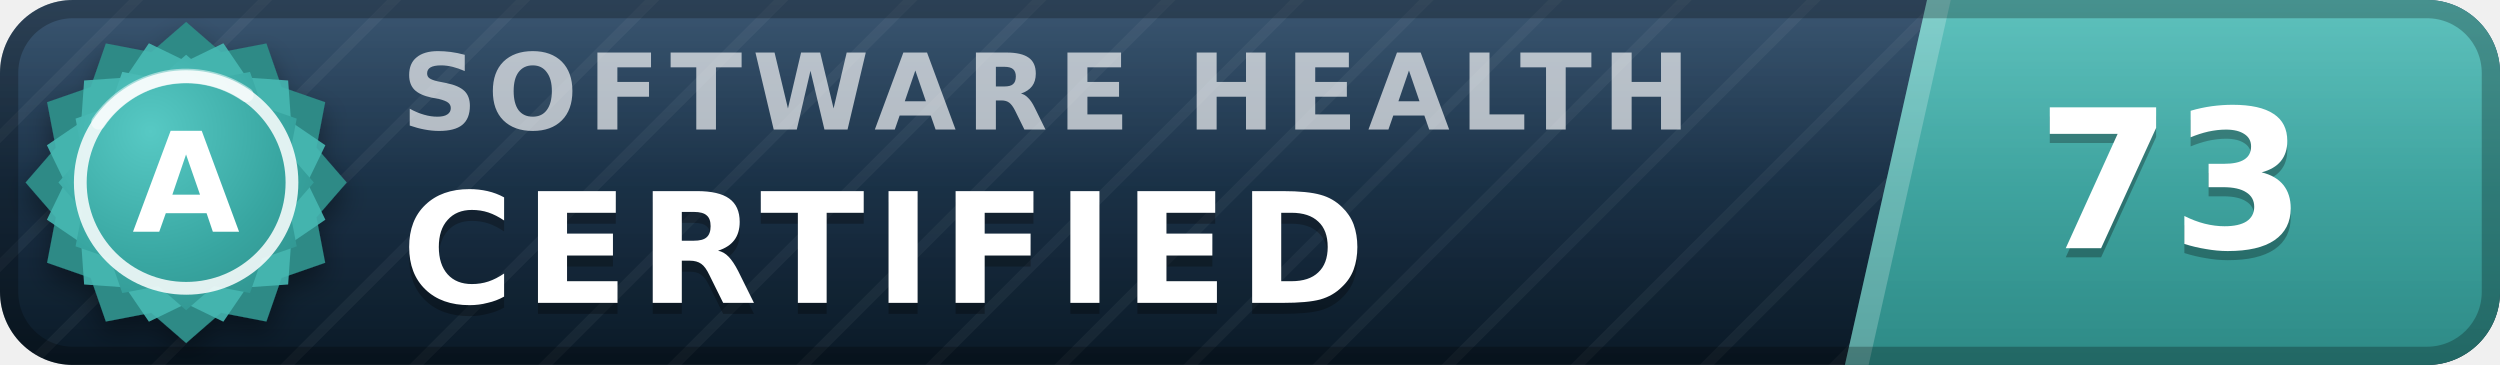
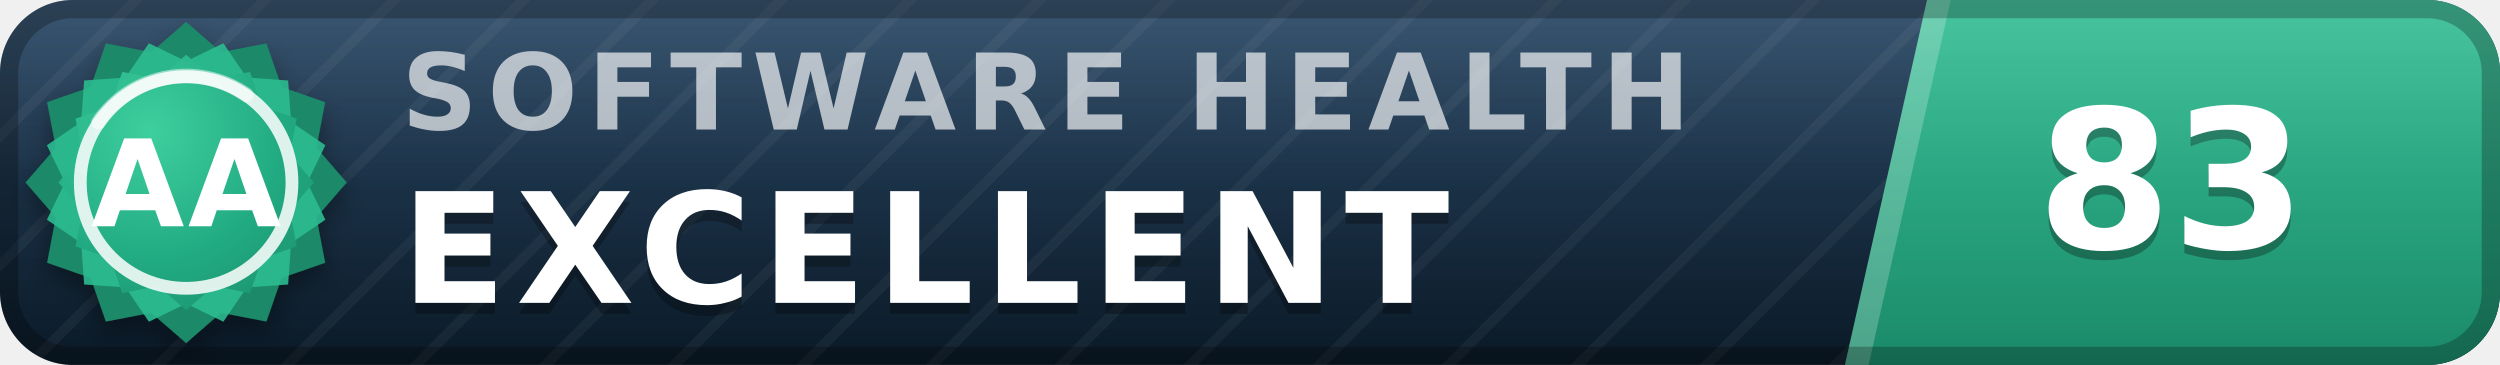
- <svg xmlns="http://www.w3.org/2000/svg" width="137" height="20" viewBox="0 0 137 20" role="img" aria-label="inspect.software software health index 73 of 100, certified (grade A)" font-family="Verdana,DejaVu Sans,Geneva,sans-serif">
+ <svg xmlns="http://www.w3.org/2000/svg" width="137" height="20" viewBox="0 0 137 20" role="img" aria-label="inspect.software software health index 83 of 100, excellent (grade AA)" font-family="Verdana,DejaVu Sans,Geneva,sans-serif">
  <defs>
    <linearGradient id="plate" x1="0" y1="0" x2="0" y2="1">
      <stop offset="0" stop-color="#1d3d5c" />
      <stop offset="1" stop-color="#0a1926" />
    </linearGradient>
    <linearGradient id="endplate" x1="0" y1="0" x2="0" y2="1">
-       <stop offset="0" stop-color="#46b8b3" />
-       <stop offset="1" stop-color="#2d8a86" />
+       <stop offset="0" stop-color="#2cbc90" />
+       <stop offset="1" stop-color="#1a8a68" />
    </linearGradient>
    <linearGradient id="gloss" x1="0" y1="0" x2="0" y2="1">
      <stop offset="0" stop-color="#fff" stop-opacity=".13" />
      <stop offset=".5" stop-color="#fff" stop-opacity=".03" />
      <stop offset="1" stop-color="#fff" stop-opacity="0" />
    </linearGradient>
    <pattern id="guilloche" width="5" height="5" patternUnits="userSpaceOnUse" patternTransform="rotate(45)">
      <line x1="0" y1="0" x2="0" y2="5" stroke="#fff" stroke-opacity=".045" stroke-width="1.1" />
    </pattern>
    <clipPath id="rounded">
      <rect width="137" height="20" rx="4" />
    </clipPath>
    <radialGradient id="sealFace" cx=".36" cy=".3" r=".95">
-       <stop offset="0" stop-color="#57c9c4" />
-       <stop offset=".55" stop-color="#38a6a1" />
-       <stop offset="1" stop-color="#2d8a86" />
+       <stop offset="0" stop-color="#3ecf9e" />
+       <stop offset=".55" stop-color="#21aa81" />
+       <stop offset="1" stop-color="#1a8a68" />
    </radialGradient>
    <filter id="sealShadow" x="-40%" y="-40%" width="180%" height="180%">
      <feDropShadow dx="0" dy="0.7" stdDeviation="0.7" flood-color="#000" flood-opacity="0.38" />
    </filter>
  </defs>
  <g clip-path="url(#rounded)">
    <rect width="137" height="20" fill="url(#plate)" />
    <rect width="137" height="20" fill="url(#guilloche)" />
    <polygon points="105.6,0 137,0 137,20 101.1,20" fill="url(#endplate)" />
    <polygon points="105.6,0 106.9,0 102.4,20 101.1,20" fill="#fff" fill-opacity=".22" />
    <text x="22.0" y="7.1" font-size="5.8" letter-spacing="0.55" fill="#fff" fill-opacity=".66" font-weight="bold" textLength="76.3" lengthAdjust="spacing">SOFTWARE HEALTH</text>
-     <text x="22.0" y="17.2" font-size="8.4" fill="#000" fill-opacity=".3" font-weight="bold" letter-spacing="0.55" textLength="57.7" lengthAdjust="spacing">CERTIFIED</text>
-     <text x="22.0" y="16.6" font-size="8.4" fill="#fff" font-weight="bold" letter-spacing="0.55" textLength="57.7" lengthAdjust="spacing">CERTIFIED</text>
-     <text x="119.0" y="14.1" font-size="10.6" fill="#000" fill-opacity=".3" font-weight="bold" text-anchor="middle">73</text>
-     <text x="119.0" y="13.6" font-size="10.6" fill="#fff" font-weight="bold" text-anchor="middle">73</text>
+     <text x="22.0" y="17.2" font-size="8.4" fill="#000" fill-opacity=".3" font-weight="bold" letter-spacing="0.55" textLength="65.1" lengthAdjust="spacing">EXCELLENT</text>
+     <text x="22.0" y="16.6" font-size="8.4" fill="#fff" font-weight="bold" letter-spacing="0.55" textLength="65.1" lengthAdjust="spacing">EXCELLENT</text>
+     <text x="119.0" y="14.1" font-size="10.6" fill="#000" fill-opacity=".3" font-weight="bold" text-anchor="middle">83</text>
+     <text x="119.0" y="13.6" font-size="10.6" fill="#fff" font-weight="bold" text-anchor="middle">83</text>
    <rect width="137" height="20" fill="url(#gloss)" />
  </g>
  <rect x=".5" y=".5" width="136" height="19" rx="3.5" fill="none" stroke="#000" stroke-opacity=".25" />
  <g filter="url(#sealShadow)">
-     <path d="M10.20 1.20 L12.11 2.86 L14.60 2.38 L15.43 4.77 L17.82 5.60 L17.34 8.09 L19.00 10.00 L17.34 11.91 L17.82 14.40 L15.43 15.23 L14.60 17.62 L12.11 17.14 L10.20 18.80 L8.29 17.14 L5.80 17.62 L4.97 15.23 L2.58 14.40 L3.06 11.91 L1.40 10.00 L3.06 8.09 L2.58 5.60 L4.97 4.77 L5.80 2.38 L8.29 2.86 L10.20 1.20 Z" fill="#2d8a86" />
+     <path d="M10.20 1.20 L12.11 2.86 L14.60 2.38 L15.43 4.77 L17.82 5.60 L17.34 8.09 L19.00 10.00 L17.34 11.91 L17.82 14.40 L15.43 15.23 L14.60 17.62 L12.11 17.14 L10.20 18.80 L8.29 17.14 L5.80 17.62 L4.97 15.23 L2.58 14.40 L3.06 11.91 L1.40 10.00 L3.06 8.09 L2.58 5.60 L4.97 4.77 L5.80 2.38 L8.29 2.86 L10.20 1.20 Z" fill="#1a8a68" />
  </g>
-   <path d="M12.24 2.37 L13.52 4.25 L15.79 4.41 L15.95 6.68 L17.83 7.96 L16.84 10.00 L17.83 12.04 L15.95 13.32 L15.79 15.59 L13.52 15.75 L12.24 17.63 L10.20 16.64 L8.16 17.63 L6.88 15.75 L4.61 15.59 L4.45 13.32 L2.57 12.04 L3.56 10.00 L2.57 7.96 L4.45 6.68 L4.61 4.41 L6.88 4.25 L8.16 2.37 L10.20 3.36 L12.24 2.37 Z" fill="#46b8b3" fill-opacity=".9" />
+   <path d="M12.24 2.37 L13.52 4.25 L15.79 4.41 L15.95 6.68 L17.83 7.96 L16.84 10.00 L17.83 12.04 L15.95 13.32 L15.79 15.59 L13.52 15.75 L12.24 17.63 L10.20 16.64 L8.16 17.63 L6.88 15.75 L4.61 15.59 L4.45 13.32 L2.57 12.04 L3.56 10.00 L2.57 7.96 L4.45 6.68 L4.61 4.41 L6.88 4.25 L8.16 2.37 L10.20 3.36 L12.24 2.37 Z" fill="#2cbc90" fill-opacity=".9" />
  <path d="M10.20 3.00 L11.72 4.32 L13.70 3.94 L14.36 5.84 L16.26 6.50 L15.88 8.48 L17.20 10.00 L15.88 11.52 L16.26 13.50 L14.36 14.16 L13.70 16.06 L11.72 15.68 L10.20 17.00 L8.68 15.68 L6.70 16.06 L6.04 14.16 L4.14 13.50 L4.52 11.52 L3.20 10.00 L4.52 8.48 L4.14 6.50 L6.04 5.84 L6.70 3.94 L8.68 4.32 L10.20 3.00 Z" fill="url(#sealFace)" />
  <circle cx="10.2" cy="10.0" r="5.8" fill="none" stroke="#fff" stroke-opacity=".85" stroke-width=".7" />
  <path d="M5.4 6.7 A5.8 5.8 0 0 1 13.5 5.2" stroke="#fff" stroke-opacity=".5" stroke-width=".8" fill="none" stroke-linecap="round" />
-   <text x="10.2" y="12.7" font-size="7.6" fill="#fff" font-weight="bold" text-anchor="middle" letter-spacing=".2">A</text>
+   <text x="10.2" y="12.4" font-size="6.6" fill="#fff" font-weight="bold" text-anchor="middle" letter-spacing=".2">AA</text>
</svg>
